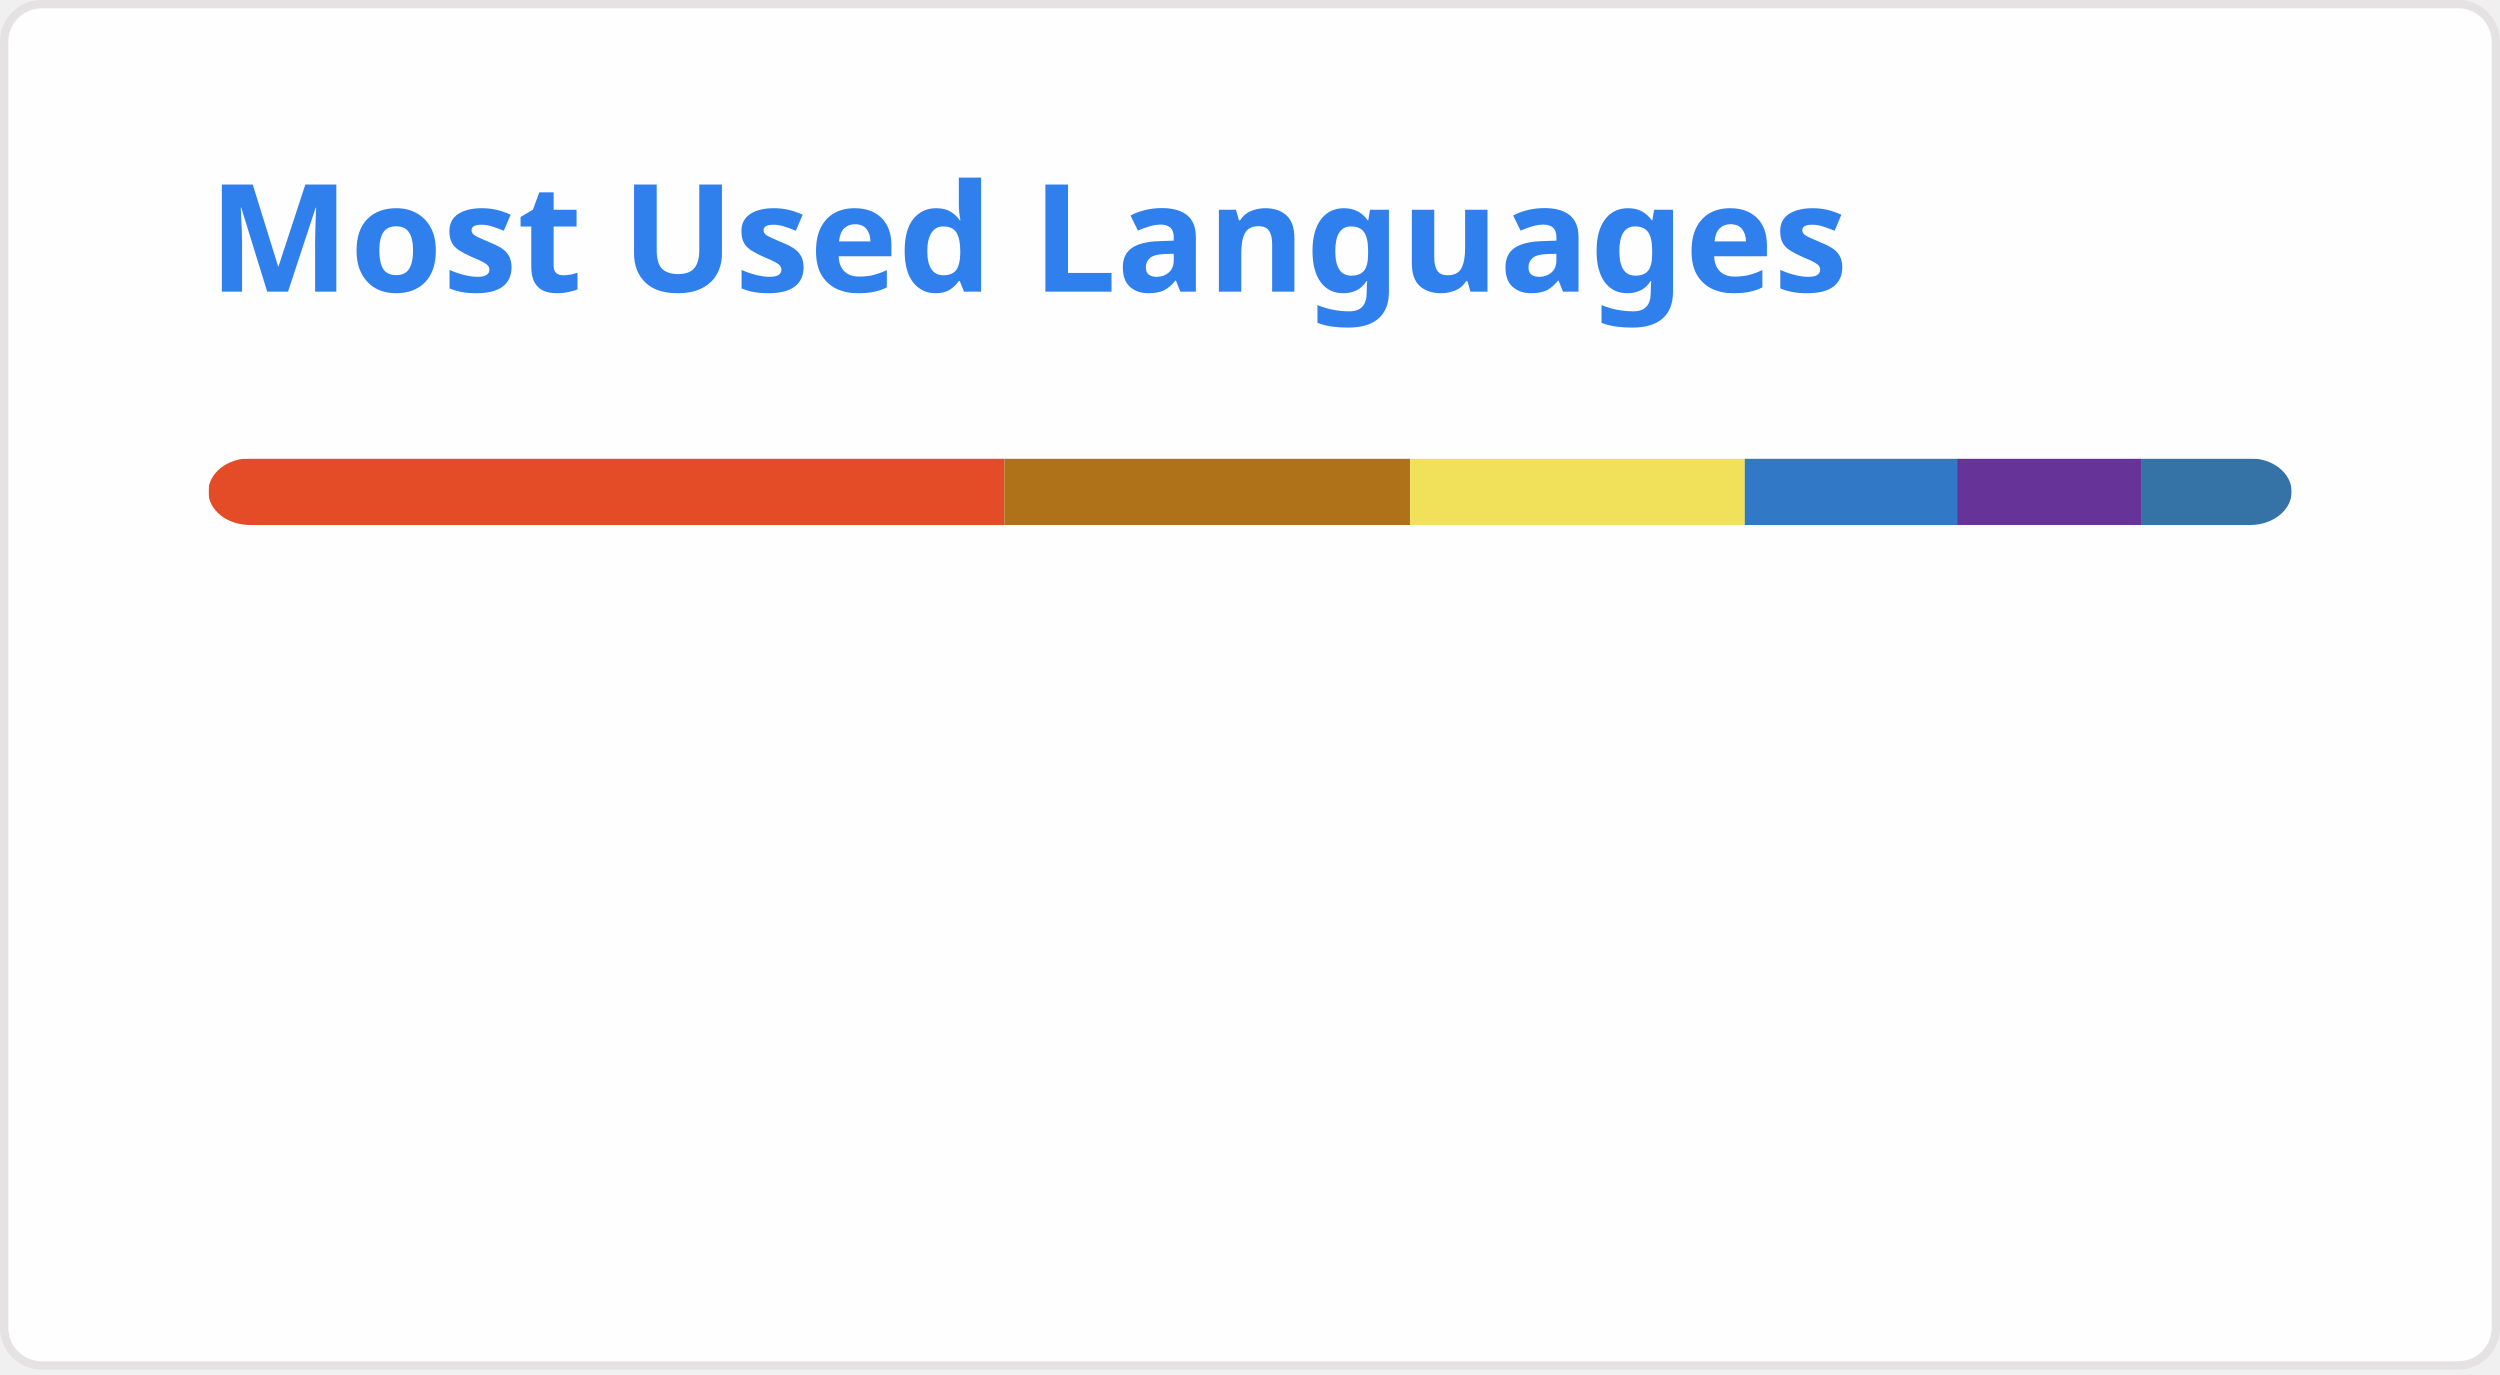
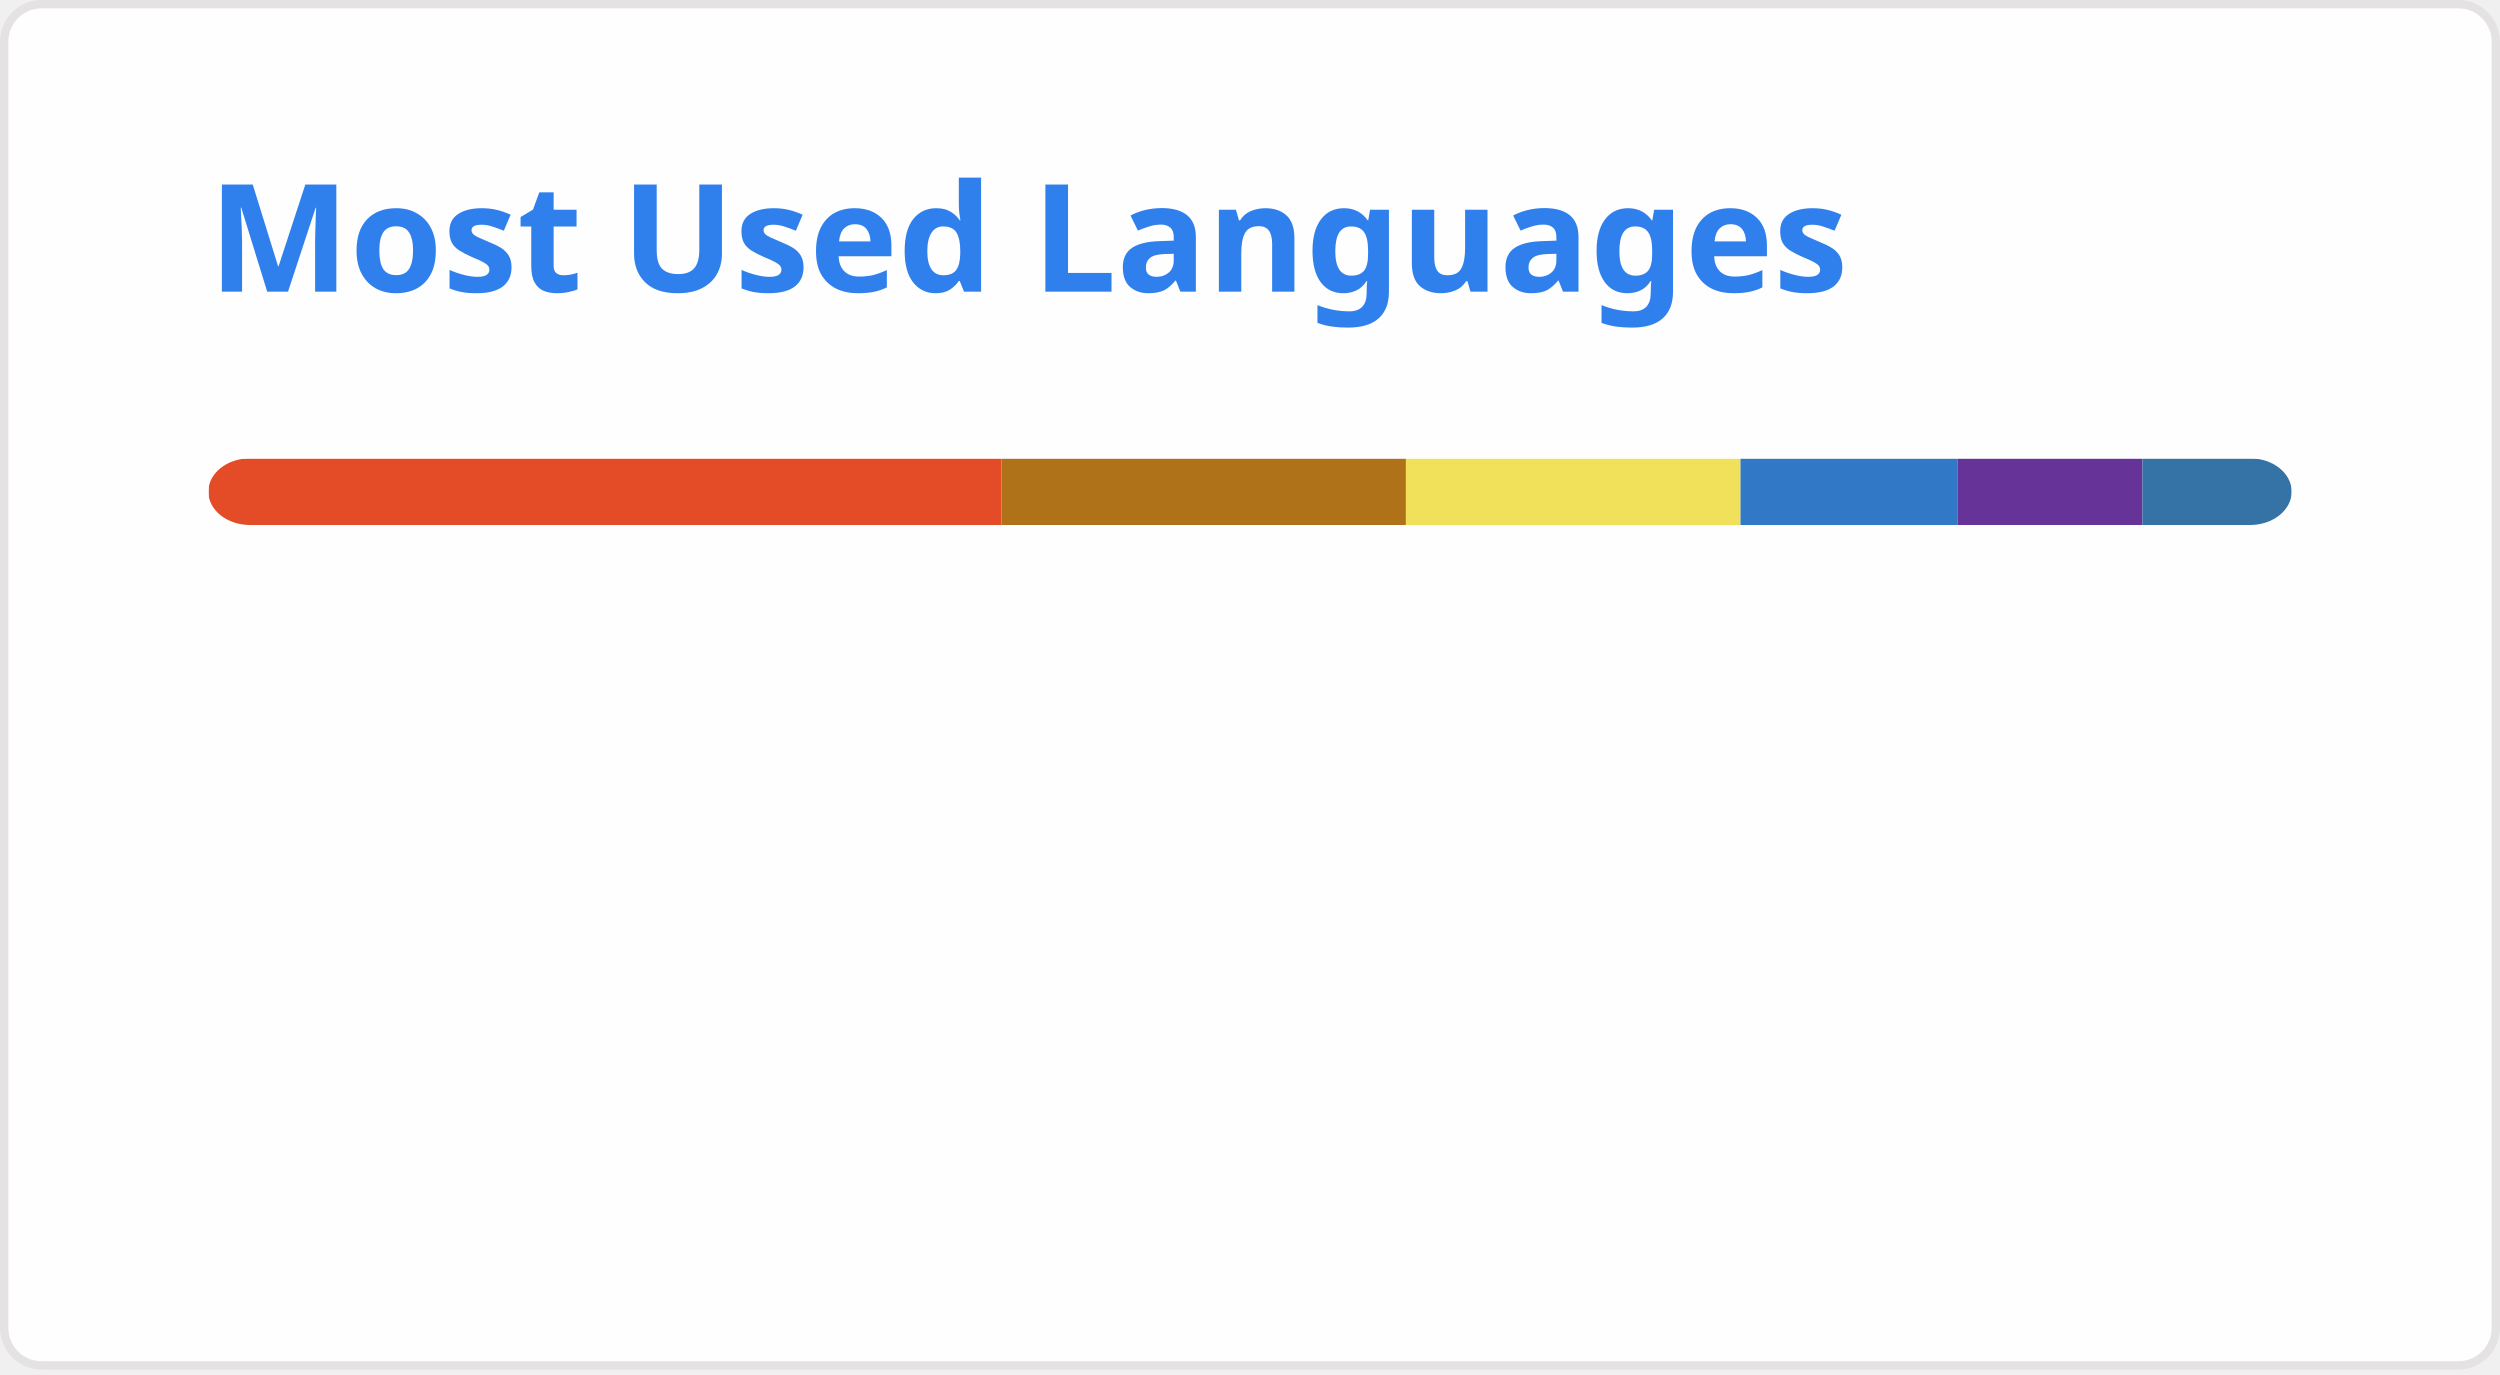
<svg xmlns="http://www.w3.org/2000/svg" width="300" height="165" viewBox="0 0 300 165" fill="none" role="img" aria-labelledby="descId">
  <style>
          .header {
            font: 600 18px 'Segoe UI', Ubuntu, Sans-Serif;
            fill: #2f80ed;
            animation: fadeInAnimation 0.8s ease-in-out forwards;
          }
          @supports(-moz-appearance: auto) {
            /* Selector detects Firefox */
            .header { font-size: 15.5px; }
          }
          
    @keyframes slideInAnimation {
      from {
        width: 0;
      }
      to {
        width: calc(100%-100px);
      }
    }
    @keyframes growWidthAnimation {
      from {
        width: 0;
      }
      to {
        width: 100%;
      }
    }
    .stat {
      font: 600 14px 'Segoe UI', Ubuntu, "Helvetica Neue", Sans-Serif; fill: #434d58;
    }
    @supports(-moz-appearance: auto) {
      /* Selector detects Firefox */
      .stat { font-size:12px; }
    }
    .bold { font-weight: 700 }
    .lang-name {
      font: 400 11px "Segoe UI", Ubuntu, Sans-Serif;
      fill: #434d58;
    }
    .stagger {
      opacity: 0;
      animation: fadeInAnimation 0.3s ease-in-out forwards;
    }
    #rect-mask rect{
      animation: slideInAnimation 1s ease-in-out forwards;
    }
    .lang-progress{
      animation: growWidthAnimation 0.6s ease-in-out forwards;
    }
    

          
      /* Animations */
      @keyframes scaleInAnimation {
        from {
          transform: translate(-5px, 5px) scale(0);
        }
        to {
          transform: translate(-5px, 5px) scale(1);
        }
      }
      @keyframes fadeInAnimation {
        from {
          opacity: 0;
        }
        to {
          opacity: 1;
        }
      }
    
          
        </style>
  <rect data-testid="card-bg" x="0.5" y="0.5" rx="4.5" height="99%" stroke="#e4e2e2" width="299" fill="#fffefe" stroke-opacity="1" />
  <g data-testid="card-title" transform="translate(25, 35)">
    <g transform="translate(0, 0)">
      <text x="0" y="0" class="header" data-testid="header">Most Used Languages</text>
    </g>
  </g>
  <g data-testid="main-card-body" transform="translate(0, 55)">
    <svg data-testid="lang-items" x="25">
      <mask id="rect-mask">
        <rect x="0" y="0" width="250" height="8" fill="white" rx="5" />
      </mask>
-       <rect mask="url(#rect-mask)" data-testid="lang-progress" x="0" y="0" width="95.52" height="8" fill="#e34c26" />
-       <rect mask="url(#rect-mask)" data-testid="lang-progress" x="95.52" y="0" width="48.7" height="8" fill="#b07219" />
-       <rect mask="url(#rect-mask)" data-testid="lang-progress" x="144.22" y="0" width="40.15" height="8" fill="#f1e05a" />
-       <rect mask="url(#rect-mask)" data-testid="lang-progress" x="184.37" y="0" width="25.48" height="8" fill="#3178c6" />
-       <rect mask="url(#rect-mask)" data-testid="lang-progress" x="209.85" y="0" width="22.17" height="8" fill="#663399" />
-       <rect mask="url(#rect-mask)" data-testid="lang-progress" x="232.02" y="0" width="17.98" height="8" fill="#3572A5" />
+       <rect mask="url(#rect-mask)" data-testid="lang-progress" x="0" y="0" width="95.18" height="8" fill="#e34c26" />
+       <rect mask="url(#rect-mask)" data-testid="lang-progress" x="95.18" y="0" width="48.53" height="8" fill="#b07219" />
+       <rect mask="url(#rect-mask)" data-testid="lang-progress" x="143.71" y="0" width="40.15" height="8" fill="#f1e05a" />
+       <rect mask="url(#rect-mask)" data-testid="lang-progress" x="183.86" y="0" width="26.03" height="8" fill="#3178c6" />
+       <rect mask="url(#rect-mask)" data-testid="lang-progress" x="209.89" y="0" width="22.2" height="8" fill="#663399" />
+       <rect mask="url(#rect-mask)" data-testid="lang-progress" x="232.09" y="0" width="17.91" height="8" fill="#3572A5" />
      <g transform="translate(0, 25)">
        <g transform="translate(0, 0)">
          <g transform="translate(0, 0)">
            <g class="stagger" style="animation-delay: 450ms">
              <circle cx="5" cy="6" r="5" fill="#e34c26" />
              <text data-testid="lang-name" x="15" y="10" class="lang-name">
-         HTML 38.21%
+         HTML 38.07%
      </text>
            </g>
          </g>
          <g transform="translate(0, 25)">
            <g class="stagger" style="animation-delay: 600ms">
              <circle cx="5" cy="6" r="5" fill="#b07219" />
              <text data-testid="lang-name" x="15" y="10" class="lang-name">
-         Java 19.48%
+         Java 19.41%
      </text>
            </g>
          </g>
          <g transform="translate(0, 50)">
            <g class="stagger" style="animation-delay: 750ms">
              <circle cx="5" cy="6" r="5" fill="#f1e05a" />
              <text data-testid="lang-name" x="15" y="10" class="lang-name">
        JavaScript 16.06%
      </text>
            </g>
          </g>
        </g>
        <g transform="translate(150, 0)">
          <g transform="translate(0, 0)">
            <g class="stagger" style="animation-delay: 450ms">
              <circle cx="5" cy="6" r="5" fill="#3178c6" />
              <text data-testid="lang-name" x="15" y="10" class="lang-name">
-         TypeScript 10.19%
+         TypeScript 10.41%
      </text>
            </g>
          </g>
          <g transform="translate(0, 25)">
            <g class="stagger" style="animation-delay: 600ms">
              <circle cx="5" cy="6" r="5" fill="#663399" />
              <text data-testid="lang-name" x="15" y="10" class="lang-name">
-         CSS 8.87%
+         CSS 8.88%
      </text>
            </g>
          </g>
          <g transform="translate(0, 50)">
            <g class="stagger" style="animation-delay: 750ms">
              <circle cx="5" cy="6" r="5" fill="#3572A5" />
              <text data-testid="lang-name" x="15" y="10" class="lang-name">
-         Python 7.19%
+         Python 7.17%
      </text>
            </g>
          </g>
        </g>
      </g>
    </svg>
  </g>
</svg>
